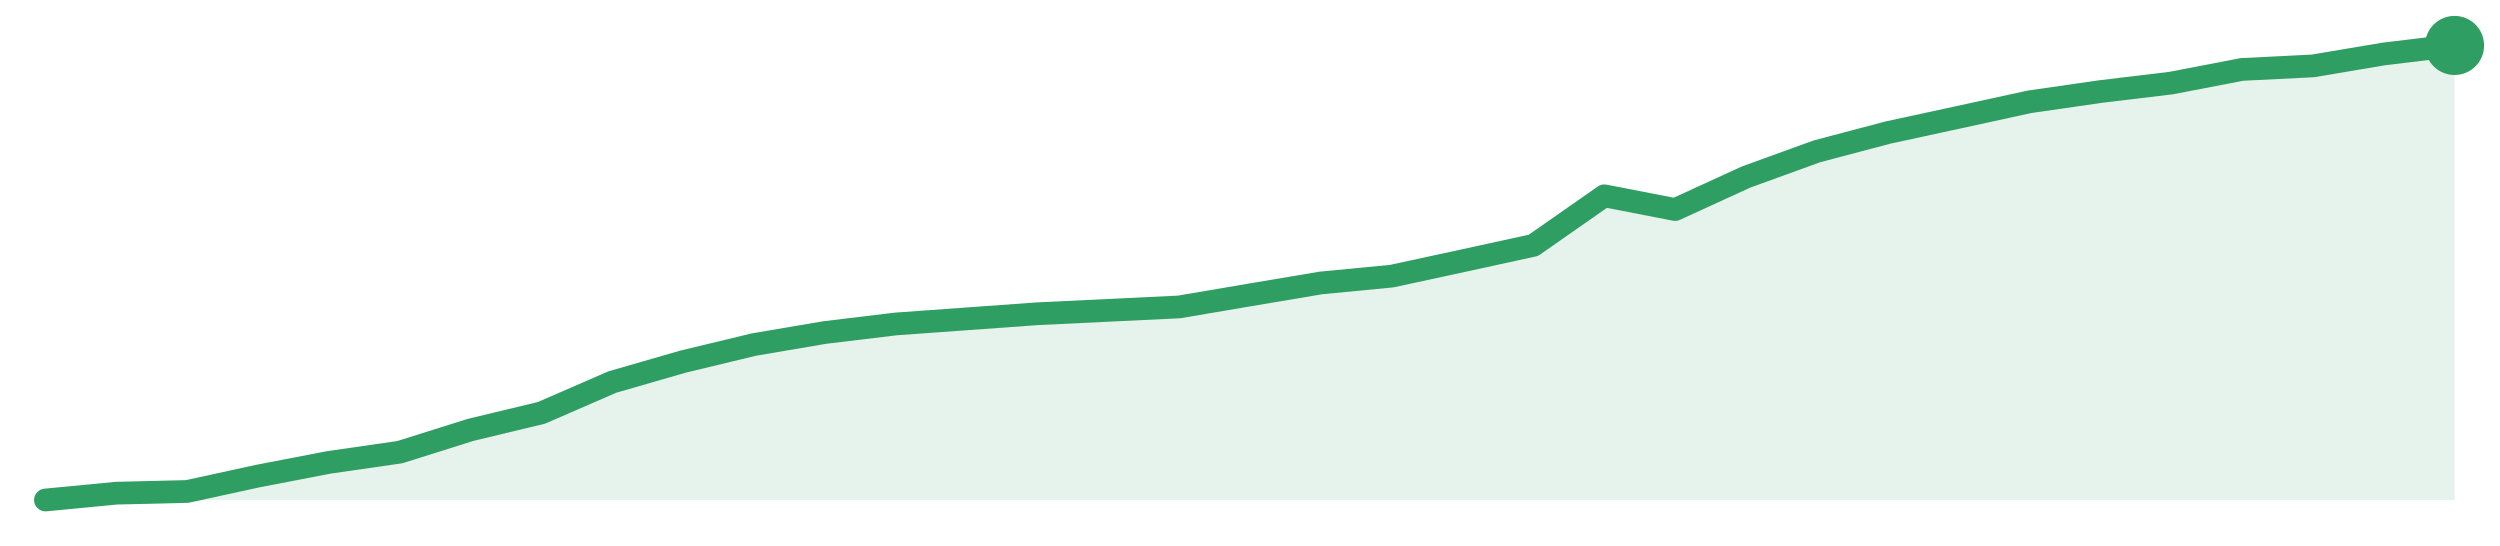
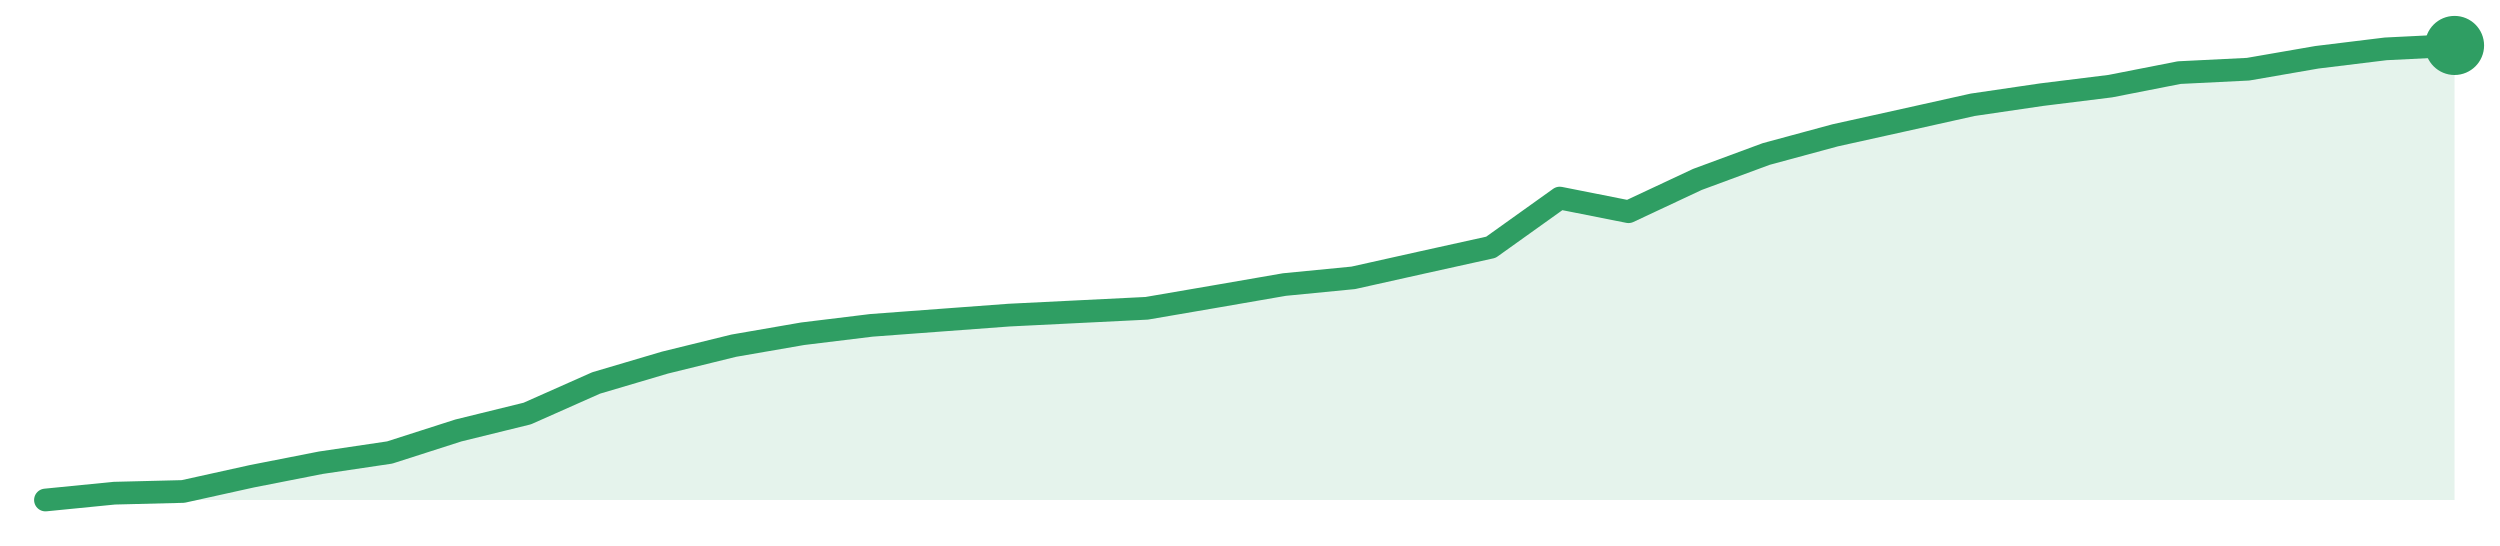
<svg xmlns="http://www.w3.org/2000/svg" width="220" height="48" viewBox="0 0 220 48" role="img" aria-label="trend">
-   <path d="M4.0,44.0 L4.0,44.0 L10.24,43.4 L16.47,43.25 L22.71,41.89 L28.94,40.69 L35.18,39.79 L41.41,37.83 L47.65,36.33 L53.88,33.62 L60.12,31.82 L66.35,30.32 L72.59,29.26 L78.82,28.51 L85.06,28.06 L91.29,27.61 L97.53,27.31 L103.76,27.01 L110.0,25.95 L116.24,24.9 L122.47,24.3 L128.71,22.95 L134.94,21.59 L141.18,17.23 L147.41,18.44 L153.65,15.58 L159.88,13.32 L166.12,11.67 L172.35,10.32 L178.59,8.96 L184.82,8.06 L191.06,7.31 L197.29,6.11 L203.53,5.8 L209.76,4.75 L216.0,4.0 L216.0,44.0 Z" fill="#2f9e631f" />
-   <path d="M4.0,44.0 L10.24,43.4 L16.47,43.25 L22.71,41.89 L28.94,40.69 L35.18,39.79 L41.41,37.83 L47.65,36.33 L53.88,33.62 L60.12,31.82 L66.35,30.32 L72.59,29.26 L78.82,28.51 L85.06,28.06 L91.29,27.61 L97.53,27.31 L103.76,27.01 L110.0,25.95 L116.24,24.9 L122.47,24.3 L128.71,22.95 L134.94,21.59 L141.18,17.23 L147.41,18.44 L153.65,15.58 L159.88,13.32 L166.12,11.67 L172.35,10.32 L178.59,8.96 L184.82,8.06 L191.06,7.31 L197.29,6.11 L203.53,5.8 L209.76,4.75 L216.0,4.0" fill="none" stroke="#2f9e63" stroke-width="2" stroke-linejoin="round" stroke-linecap="round" />
+   <path d="M4.0,44.0 L4.0,44.0 L10.06,43.4 L16.11,43.25 L22.17,41.91 L28.23,40.72 L34.29,39.82 L40.34,37.88 L46.4,36.39 L52.46,33.7 L58.51,31.91 L64.57,30.42 L70.63,29.37 L76.69,28.63 L82.74,28.18 L88.8,27.73 L94.86,27.43 L100.91,27.13 L106.97,26.09 L113.03,25.04 L119.09,24.45 L125.14,23.1 L131.2,21.76 L137.26,17.43 L143.31,18.63 L149.37,15.79 L155.43,13.55 L161.49,11.91 L167.54,10.57 L173.6,9.22 L179.66,8.33 L185.71,7.58 L191.77,6.39 L197.83,6.09 L203.89,5.04 L209.94,4.3 L216.0,4.0 L216.0,44.0 Z" fill="#2f9e631f" />
+   <path d="M4.0,44.0 L10.06,43.4 L16.11,43.25 L22.17,41.91 L28.23,40.72 L34.29,39.82 L40.34,37.88 L46.4,36.39 L52.46,33.7 L58.51,31.91 L64.57,30.42 L70.63,29.37 L76.69,28.63 L82.74,28.18 L88.8,27.73 L94.86,27.43 L100.91,27.13 L106.97,26.09 L113.03,25.04 L119.09,24.45 L125.14,23.1 L131.2,21.76 L137.26,17.43 L143.31,18.63 L149.37,15.79 L155.43,13.55 L161.49,11.91 L167.54,10.57 L173.6,9.22 L179.66,8.33 L185.71,7.58 L191.77,6.39 L197.83,6.09 L203.89,5.04 L209.94,4.3 L216.0,4.0" fill="none" stroke="#2f9e63" stroke-width="2" stroke-linejoin="round" stroke-linecap="round" />
  <circle cx="216.0" cy="4.0" r="2.6" fill="#2f9e63" />
</svg>
